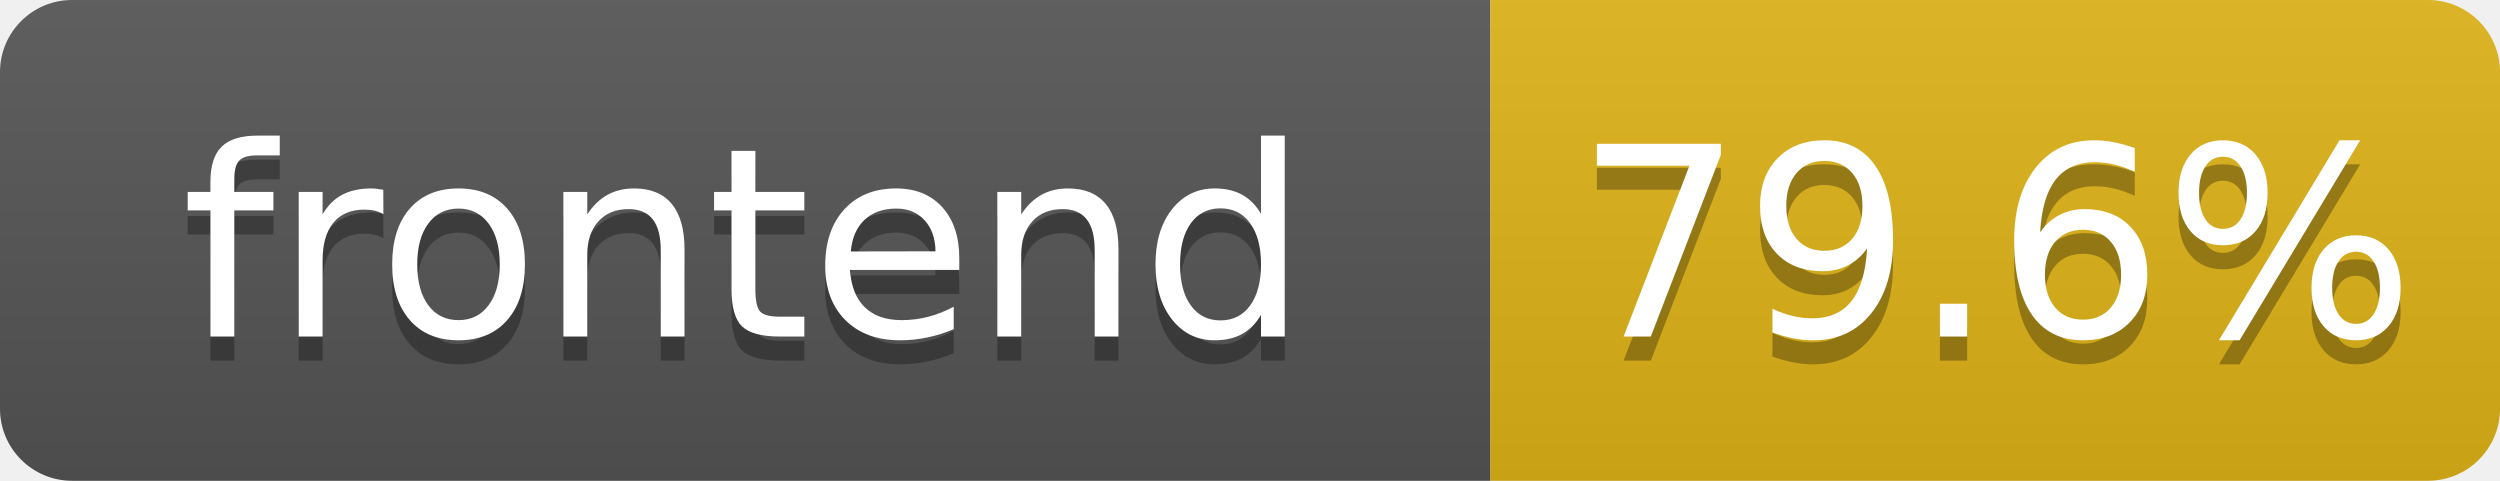
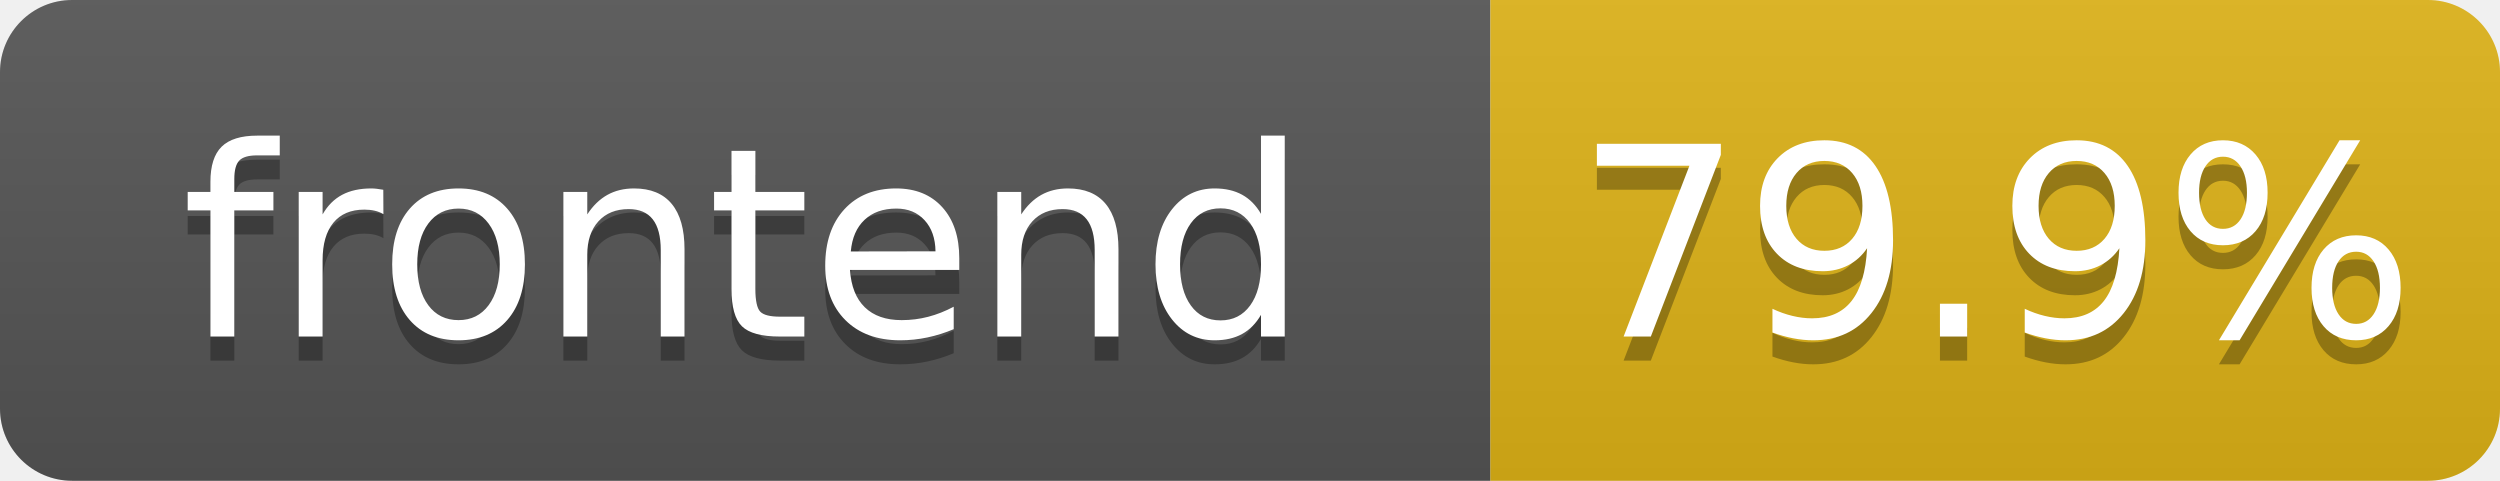
- <svg xmlns="http://www.w3.org/2000/svg" width="104" height="20" role="img" aria-label="frontend: 79.6%">
+ <svg xmlns="http://www.w3.org/2000/svg" width="104" height="20" role="img" aria-label="frontend: 79.9%">
  <linearGradient id="s" x2="0" y2="100%">
    <stop offset="0" stop-color="#bbb" stop-opacity=".1" />
    <stop offset="1" stop-opacity=".1" />
  </linearGradient>
  <clipPath id="r">
    <rect width="104" height="20" rx="3" fill="#fff" />
  </clipPath>
  <g clip-path="url(#r)">
    <rect width="62" height="20" fill="#555" />
    <rect x="62" width="42" height="20" fill="#dfb317" />
    <rect width="104" height="20" fill="url(#s)" />
  </g>
  <g fill="#fff" text-anchor="middle" font-family="Verdana,Geneva,DejaVu Sans,sans-serif" text-rendering="geometricPrecision" font-size="110">
    <text aria-hidden="true" x="310" y="150" fill="#010101" fill-opacity=".3" transform="scale(.1)" textLength="520">frontend</text>
    <text x="310" y="140" transform="scale(.1)" fill="#fff" textLength="520">frontend</text>
-     <text aria-hidden="true" x="830" y="150" fill="#010101" fill-opacity=".3" transform="scale(.1)" textLength="325">79.6%</text>
-     <text x="830" y="140" transform="scale(.1)" fill="#fff" textLength="325">79.6%</text>
+     <text aria-hidden="true" x="830" y="150" fill="#010101" fill-opacity=".3" transform="scale(.1)" textLength="325">79.9%</text>
+     <text x="830" y="140" transform="scale(.1)" fill="#fff" textLength="325">79.9%</text>
  </g>
</svg>
